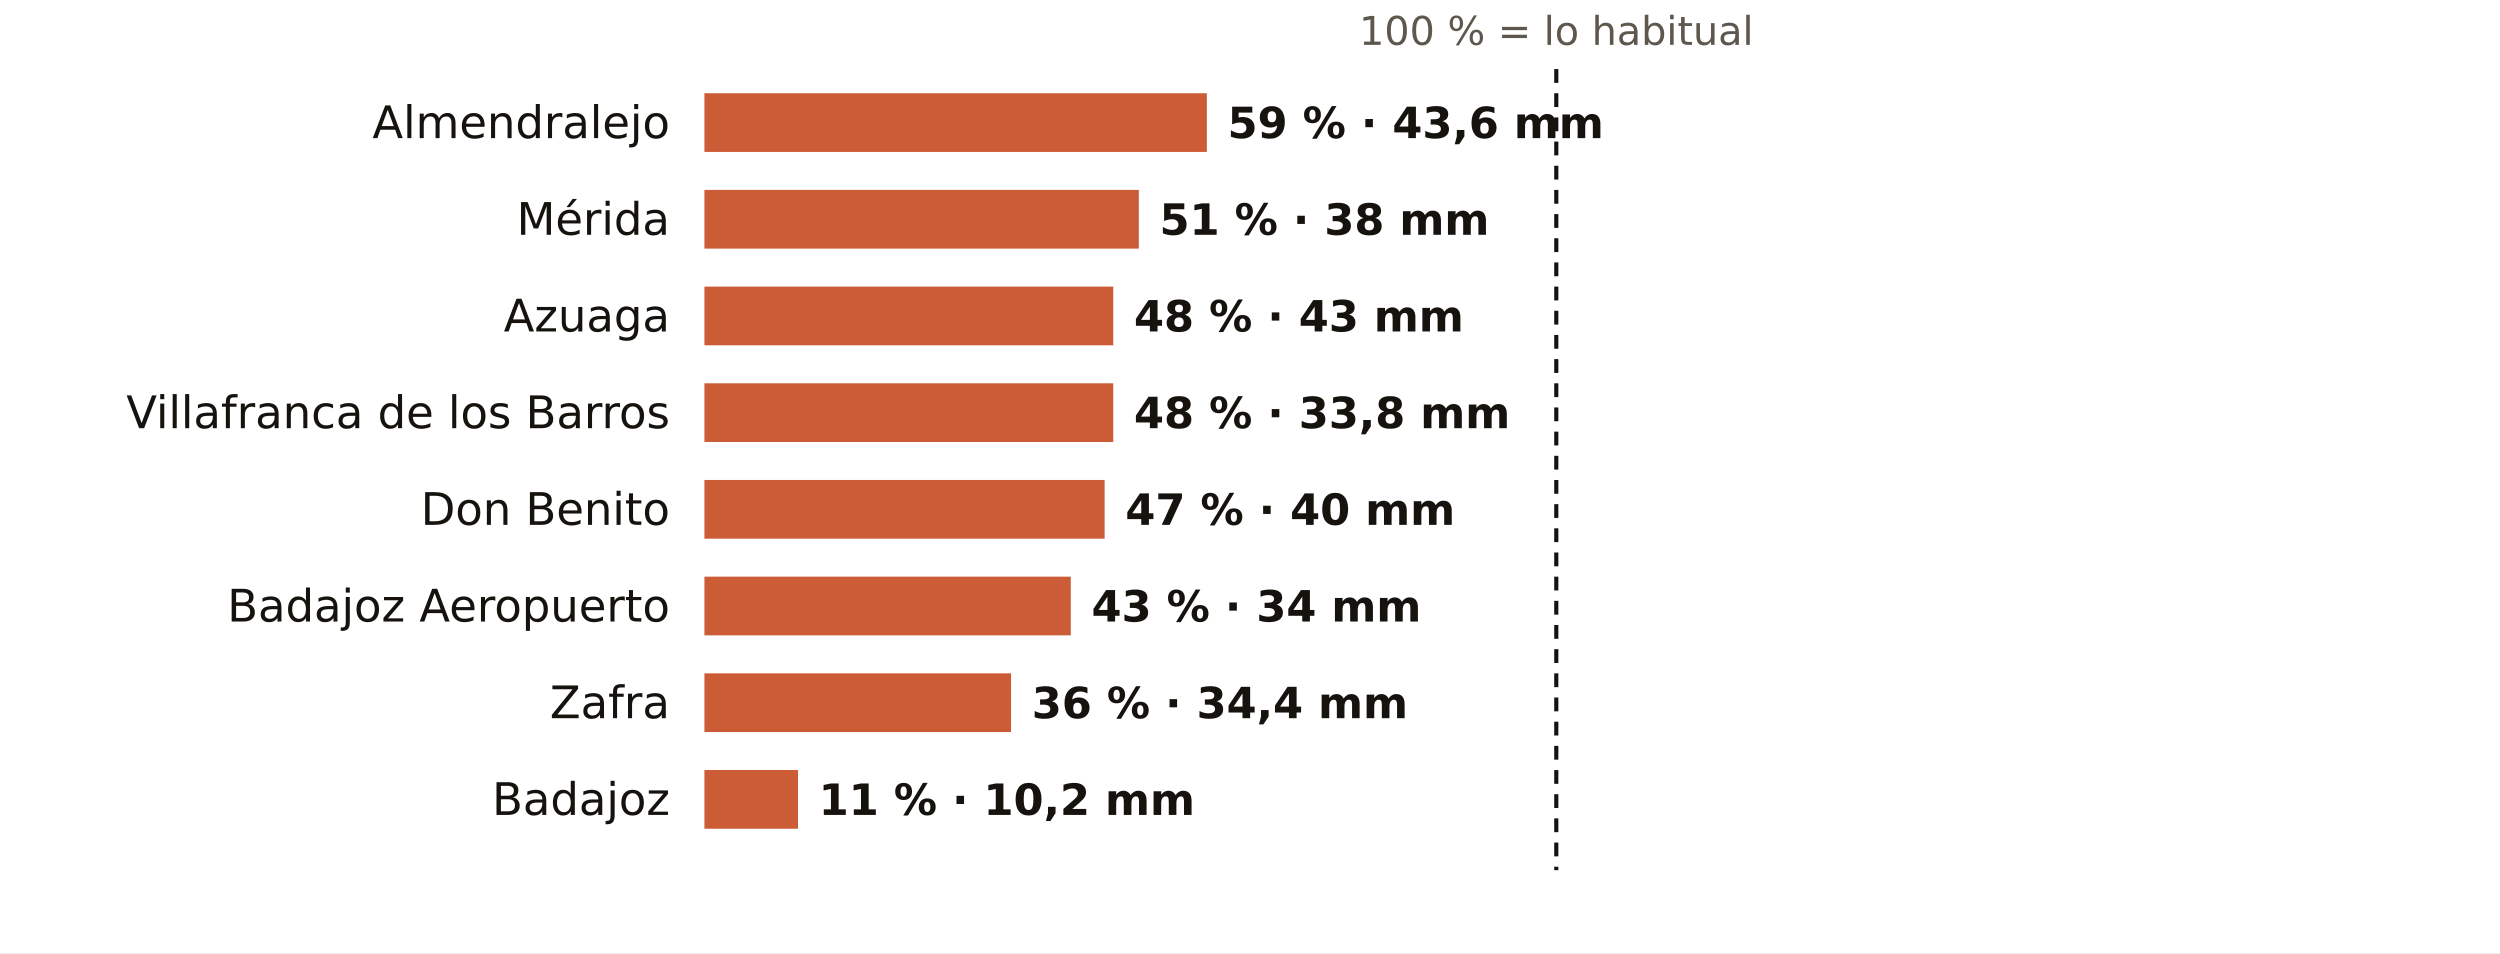
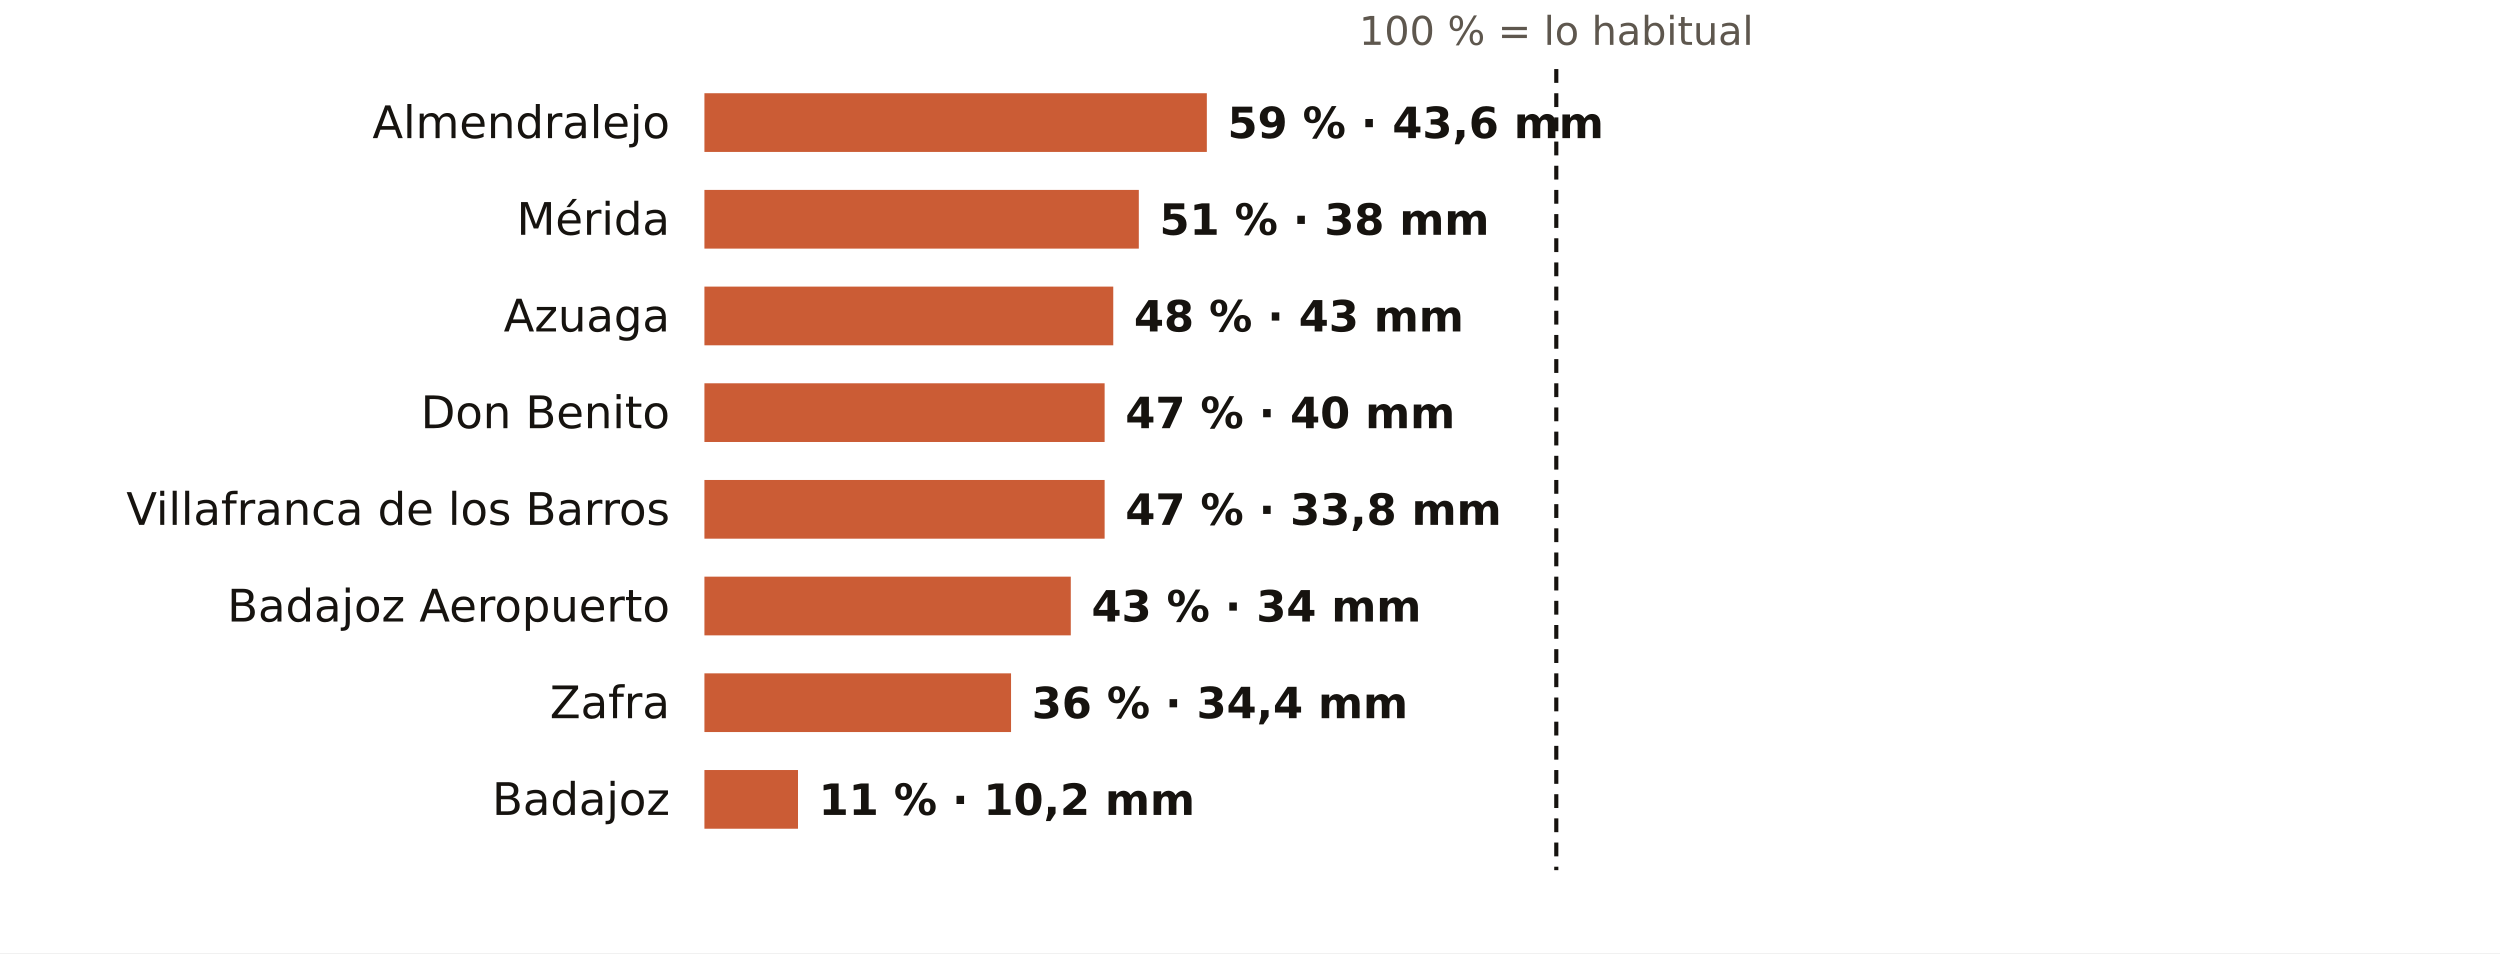
<svg xmlns="http://www.w3.org/2000/svg" viewBox="0 0 724 276" width="724" height="276" role="img" aria-label="El otoño en los pluviómetros de AEMET de Badajoz: % de lo habitual">
  <rect width="724" height="276" fill="#FFFFFF" />
  <text x="450.7" y="13.0" font-size="11.5" fill="#5E574E" text-anchor="middle" font-weight="400" font-family="Public Sans, DejaVu Sans, Arial, sans-serif">100 % = lo habitual</text>
  <text x="194.0" y="40.0" font-size="13" fill="#16130F" text-anchor="end" font-weight="500" font-family="Public Sans, DejaVu Sans, Arial, sans-serif">Almendralejo</text>
  <rect x="204" y="27" width="145.5" height="17" fill="#C4461A" opacity="0.88" />
  <text x="355.5" y="40.0" font-size="12.5" fill="#16130F" text-anchor="start" font-weight="600" font-family="Public Sans, DejaVu Sans, Arial, sans-serif">59 % · 43,6 mm</text>
  <text x="194.0" y="68.0" font-size="13" fill="#16130F" text-anchor="end" font-weight="500" font-family="Public Sans, DejaVu Sans, Arial, sans-serif">Mérida</text>
  <rect x="204" y="55" width="125.8" height="17" fill="#C4461A" opacity="0.88" />
  <text x="335.8" y="68.0" font-size="12.5" fill="#16130F" text-anchor="start" font-weight="600" font-family="Public Sans, DejaVu Sans, Arial, sans-serif">51 % · 38 mm</text>
  <text x="194.0" y="96.0" font-size="13" fill="#16130F" text-anchor="end" font-weight="500" font-family="Public Sans, DejaVu Sans, Arial, sans-serif">Azuaga</text>
  <rect x="204" y="83" width="118.4" height="17" fill="#C4461A" opacity="0.88" />
  <text x="328.4" y="96.0" font-size="12.5" fill="#16130F" text-anchor="start" font-weight="600" font-family="Public Sans, DejaVu Sans, Arial, sans-serif">48 % · 43 mm</text>
-   <text x="194.0" y="124.0" font-size="13" fill="#16130F" text-anchor="end" font-weight="500" font-family="Public Sans, DejaVu Sans, Arial, sans-serif">Villafranca de los Barros</text>
-   <rect x="204" y="111" width="118.4" height="17" fill="#C4461A" opacity="0.88" />
-   <text x="328.4" y="124.0" font-size="12.5" fill="#16130F" text-anchor="start" font-weight="600" font-family="Public Sans, DejaVu Sans, Arial, sans-serif">48 % · 33,8 mm</text>
-   <text x="194.0" y="152.0" font-size="13" fill="#16130F" text-anchor="end" font-weight="500" font-family="Public Sans, DejaVu Sans, Arial, sans-serif">Don Benito</text>
+   <text x="194.0" y="124.0" font-size="13" fill="#16130F" text-anchor="end" font-weight="500" font-family="Public Sans, DejaVu Sans, Arial, sans-serif">Don Benito</text>
+   <rect x="204" y="111" width="115.9" height="17" fill="#C4461A" opacity="0.88" />
+   <text x="325.9" y="124.0" font-size="12.5" fill="#16130F" text-anchor="start" font-weight="600" font-family="Public Sans, DejaVu Sans, Arial, sans-serif">47 % · 40 mm</text>
+   <text x="194.0" y="152.0" font-size="13" fill="#16130F" text-anchor="end" font-weight="500" font-family="Public Sans, DejaVu Sans, Arial, sans-serif">Villafranca de los Barros</text>
  <rect x="204" y="139" width="115.9" height="17" fill="#C4461A" opacity="0.88" />
-   <text x="325.9" y="152.0" font-size="12.5" fill="#16130F" text-anchor="start" font-weight="600" font-family="Public Sans, DejaVu Sans, Arial, sans-serif">47 % · 40 mm</text>
+   <text x="325.9" y="152.0" font-size="12.5" fill="#16130F" text-anchor="start" font-weight="600" font-family="Public Sans, DejaVu Sans, Arial, sans-serif">47 % · 33,8 mm</text>
  <text x="194.0" y="180.0" font-size="13" fill="#16130F" text-anchor="end" font-weight="500" font-family="Public Sans, DejaVu Sans, Arial, sans-serif">Badajoz Aeropuerto</text>
  <rect x="204" y="167" width="106.1" height="17" fill="#C4461A" opacity="0.88" />
  <text x="316.1" y="180.0" font-size="12.5" fill="#16130F" text-anchor="start" font-weight="600" font-family="Public Sans, DejaVu Sans, Arial, sans-serif">43 % · 34 mm</text>
  <text x="194.0" y="208.0" font-size="13" fill="#16130F" text-anchor="end" font-weight="500" font-family="Public Sans, DejaVu Sans, Arial, sans-serif">Zafra</text>
  <rect x="204" y="195" width="88.8" height="17" fill="#C4461A" opacity="0.88" />
  <text x="298.8" y="208.0" font-size="12.5" fill="#16130F" text-anchor="start" font-weight="600" font-family="Public Sans, DejaVu Sans, Arial, sans-serif">36 % · 34,4 mm</text>
  <text x="194.0" y="236.0" font-size="13" fill="#16130F" text-anchor="end" font-weight="500" font-family="Public Sans, DejaVu Sans, Arial, sans-serif">Badajoz</text>
  <rect x="204" y="223" width="27.1" height="17" fill="#C4461A" opacity="0.88" />
  <text x="237.1" y="236.0" font-size="12.5" fill="#16130F" text-anchor="start" font-weight="600" font-family="Public Sans, DejaVu Sans, Arial, sans-serif">11 % · 10,2 mm</text>
  <line x1="450.7" x2="450.7" y1="20" y2="252" stroke="#16130F" stroke-width="1.2" stroke-dasharray="4 3" />
</svg>
